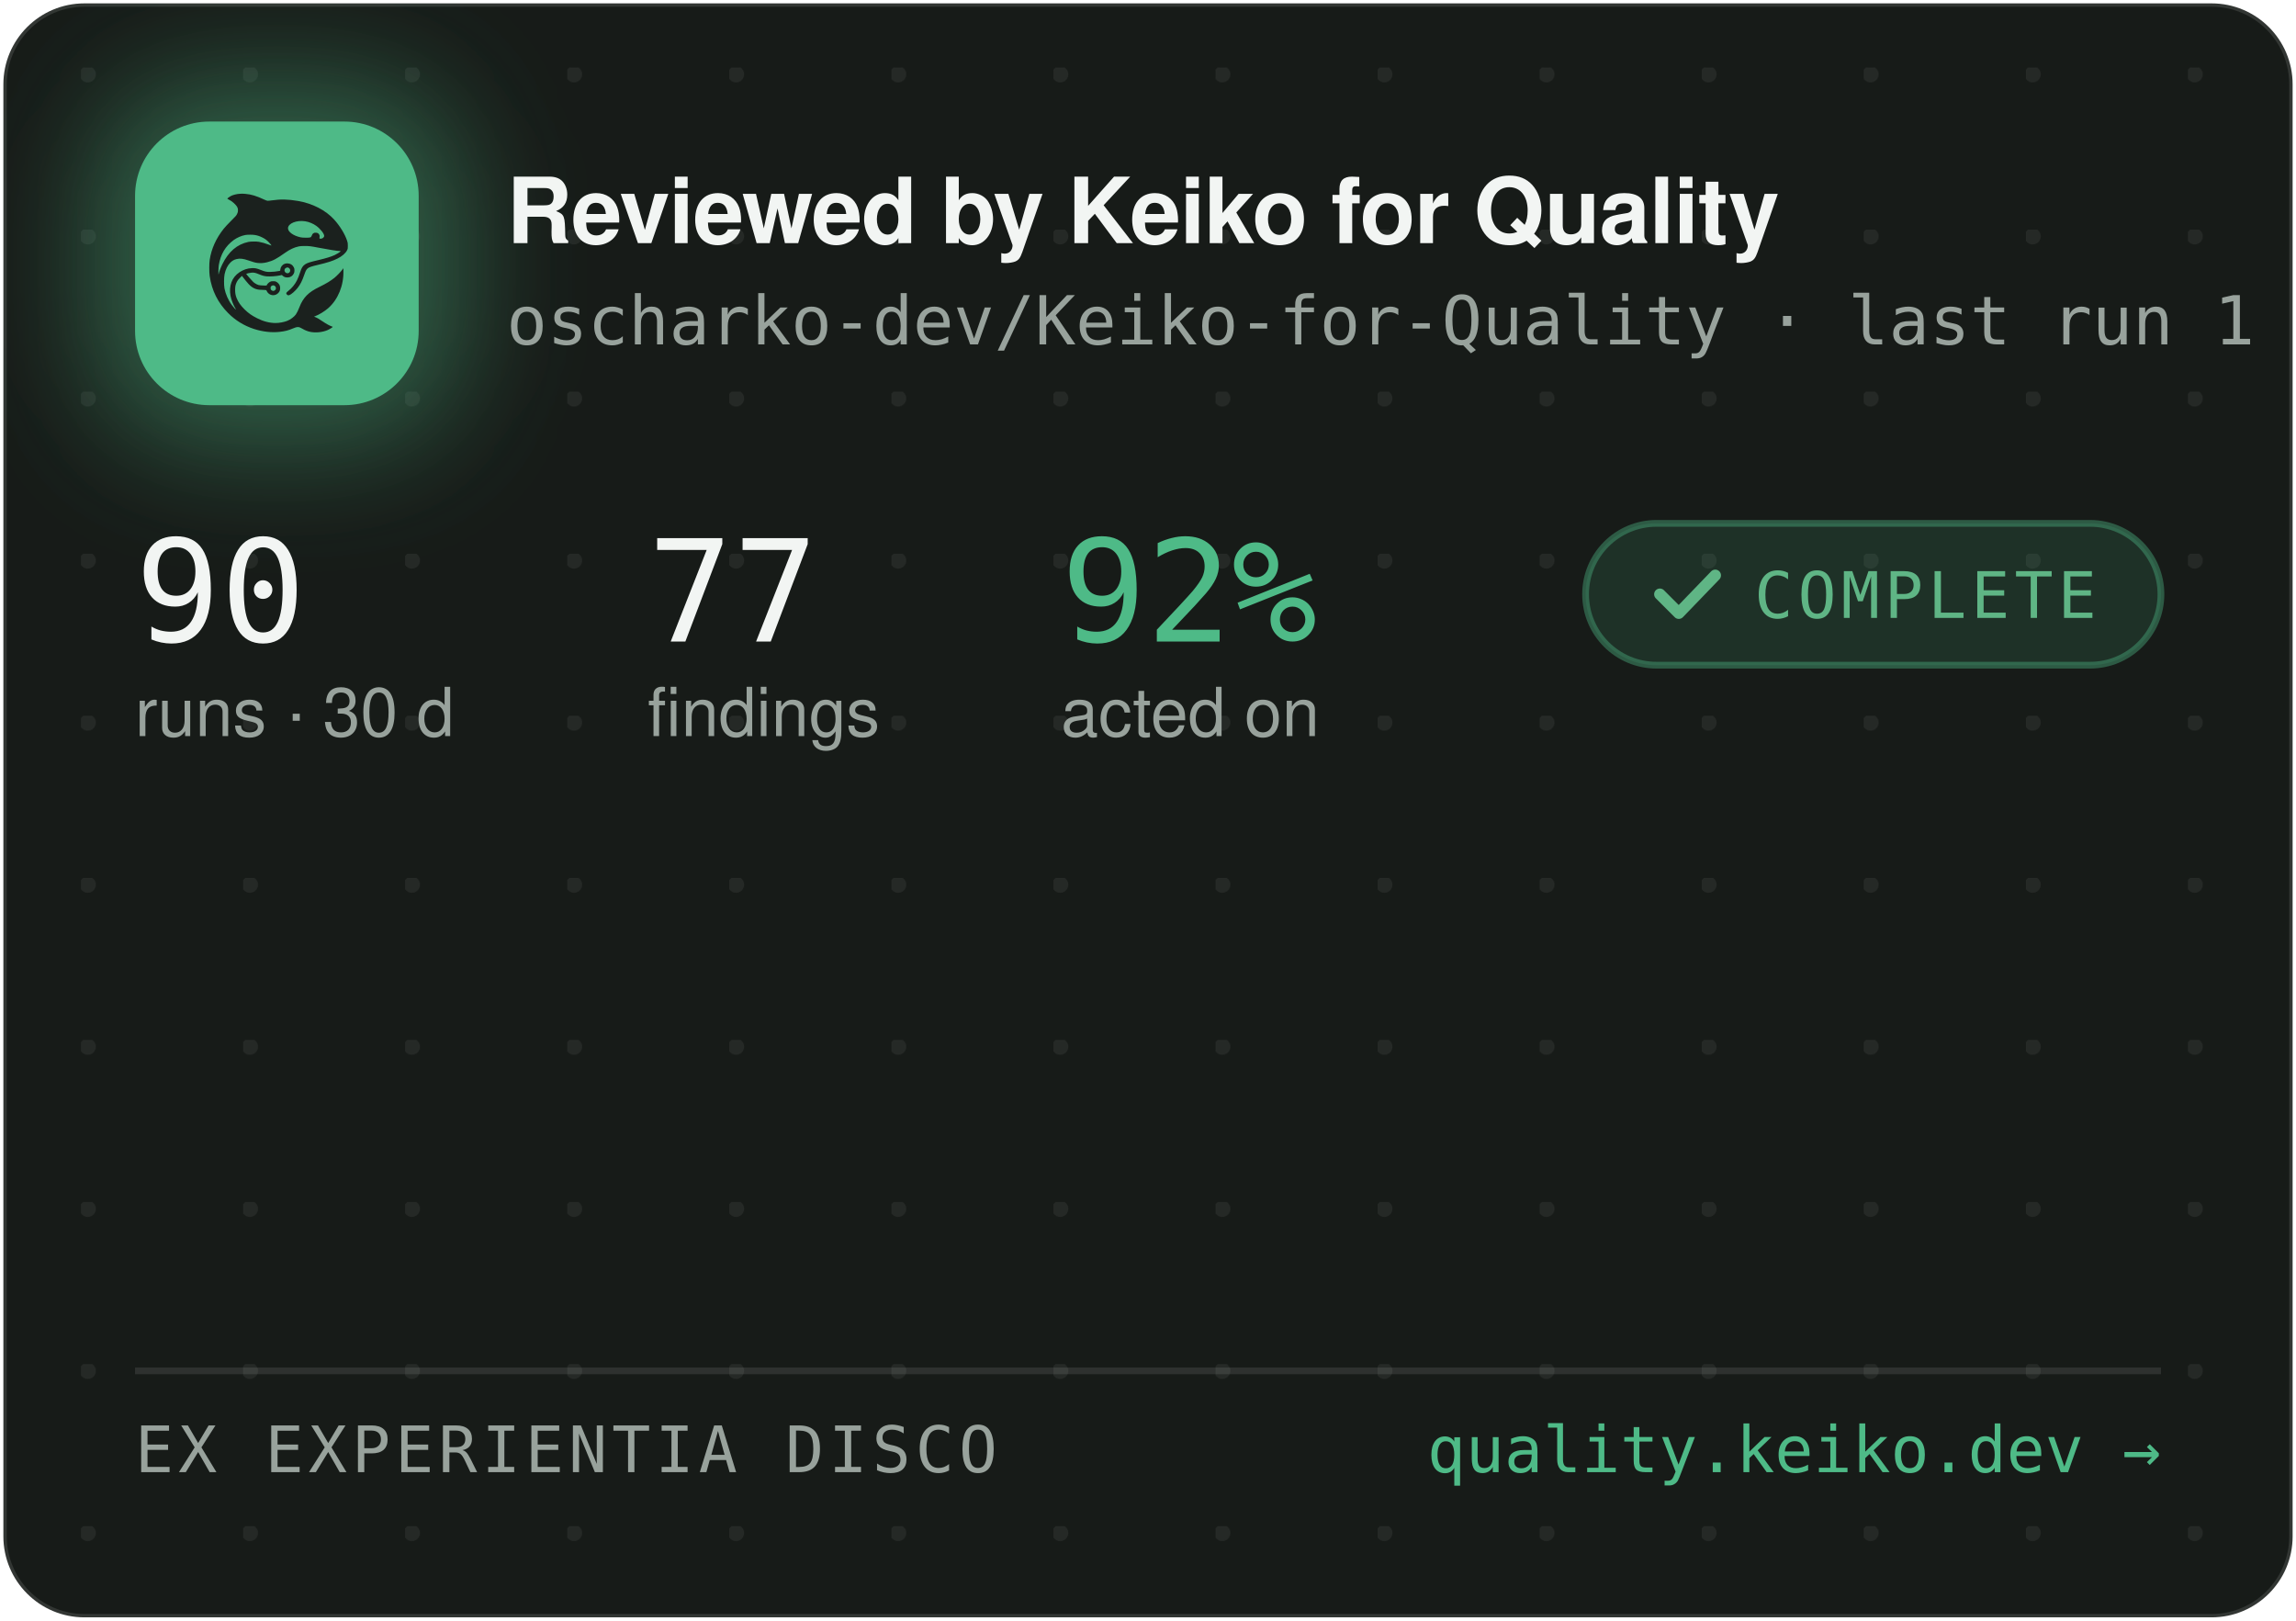
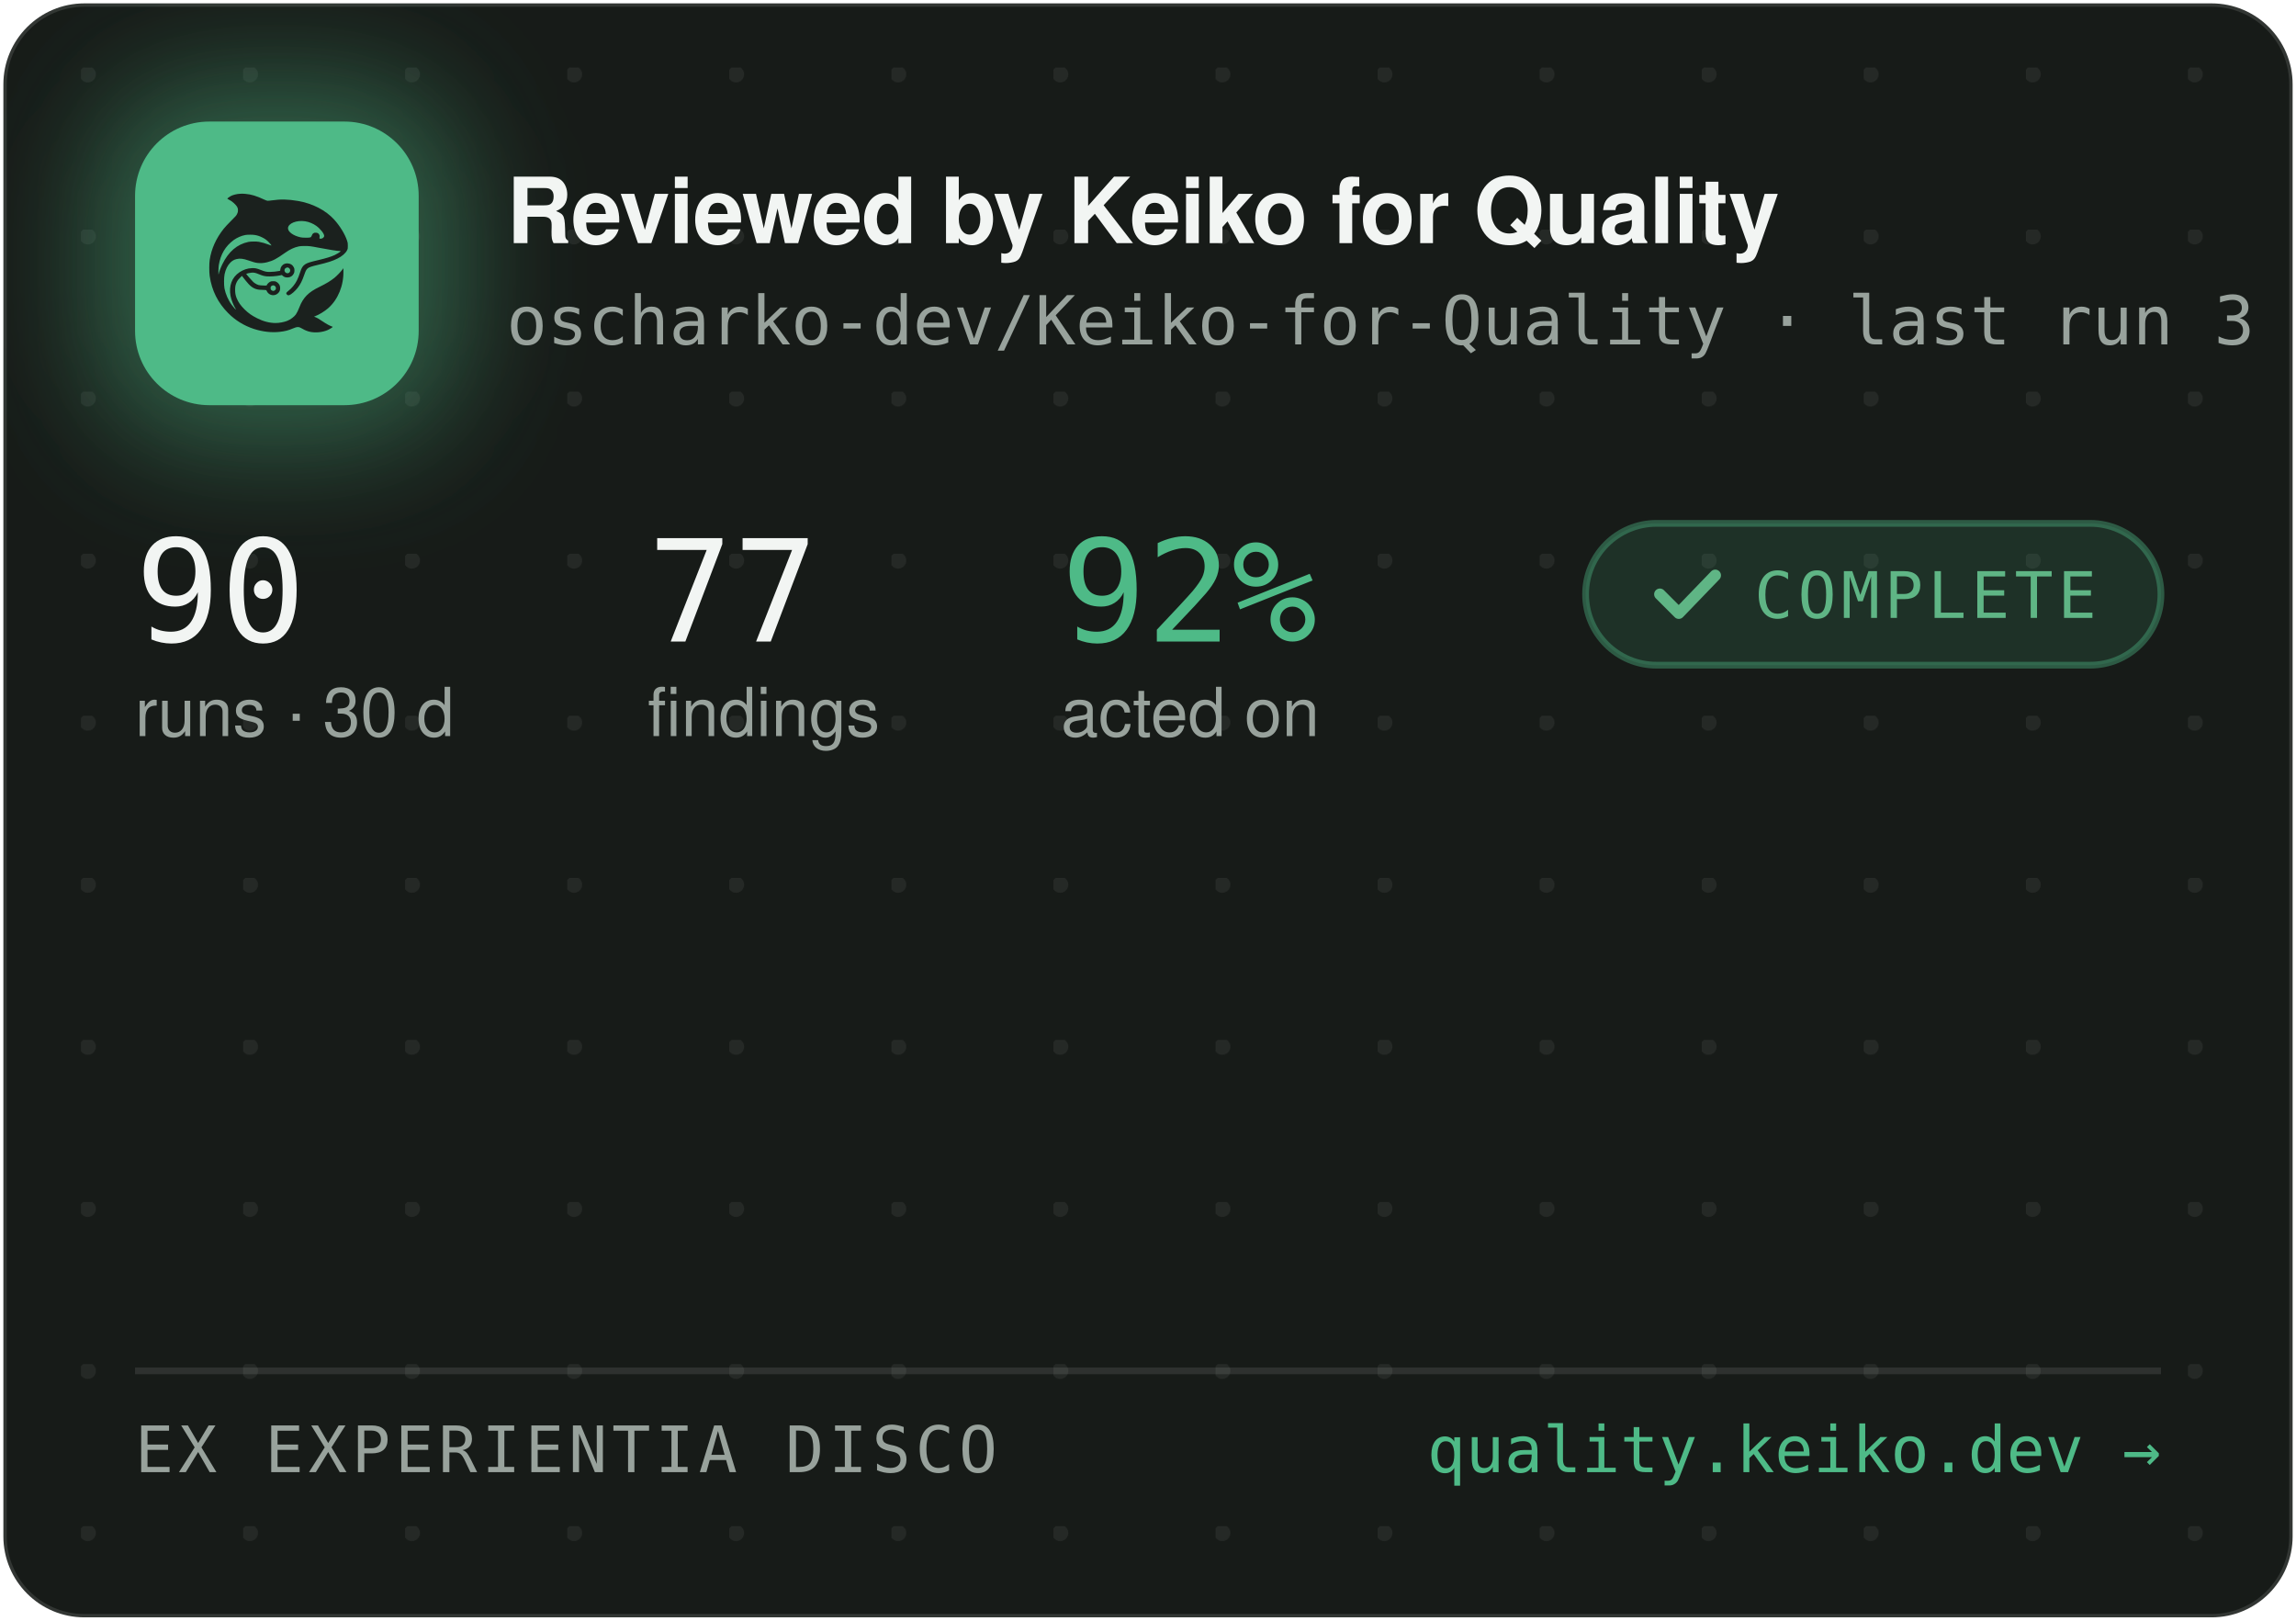
<svg xmlns="http://www.w3.org/2000/svg" width="340" height="240" viewBox="0 0 340 240" role="img" aria-label="Reviewed by Keiko for Quality — oscharko-dev/Keiko-for-Quality">
  <defs>
    <pattern id="dots" width="24" height="24" patternUnits="userSpaceOnUse" x="12" y="10">
      <circle cx="1" cy="1" r="1.2" fill="rgba(233,237,235,0.07)" />
    </pattern>
    <filter id="glow" x="-60%" y="-60%" width="220%" height="220%">
      <feGaussianBlur stdDeviation="9" />
    </filter>
    <clipPath id="card">
      <rect x="0.5" y="0.5" width="339" height="239" rx="12" />
    </clipPath>
  </defs>
  <rect x="0.5" y="0.5" width="339" height="239" rx="12" fill="#171B18" stroke="rgba(255,255,255,0.12)" />
  <rect x="0.5" y="0.5" width="339" height="239" rx="12" fill="url(#dots)" />
  <g clip-path="url(#card)">
    <rect x="14" y="12" width="54" height="54" rx="16" fill="rgba(78,186,135,0.45)" filter="url(#glow)" />
    <rect x="20" y="18" width="42" height="42" rx="11" fill="#4EBA87" />
    <g transform="translate(24,22) scale(0.03320312)">
      <g transform="translate(1024 0) scale(-1 1)">
        <g transform="translate(1024, 1024) scale(-0.1, -0.1)" fill="#1B211E" stroke="none">
          <path d="M3465 8223 c-144 -8 -314 -52 -408 -105 -69 -39 -146 -99 -146 -113 0 -5 30 -24 68 -42 146 -70 323 -229 377 -340 25 -49 29 -70 29 -138 -1 -72 -5 -88 -39 -160 -36 -75 -54 -95 -265 -305 -134 -132 -270 -279 -331 -355 -339 -425 -552 -896 -626 -1390 -25 -165 -25 -549 0 -720 92 -645 368 -1196 826 -1655 322 -324 710 -562 1145 -704 389 -126 793 -172 1155 -130 235 27 377 63 579 149 205 87 268 86 423 -7 102 -62 231 -115 335 -138 247 -56 562 -26 794 74 92 40 244 136 232 146 -4 3 -26 12 -48 19 -86 28 -246 116 -385 211 -162 112 -284 182 -357 207 l-48 17 40 15 c185 70 436 223 595 363 438 386 695 1014 678 1663 l-3 120 -50 -70 c-64 -90 -248 -280 -350 -362 -171 -136 -366 -255 -645 -391 -288 -140 -442 -243 -590 -391 -136 -137 -247 -316 -325 -526 -47 -127 -114 -262 -160 -326 -79 -107 -237 -224 -384 -283 -136 -55 -355 -96 -514 -96 -274 0 -548 71 -832 215 -242 123 -375 216 -553 389 -175 171 -287 332 -361 517 -44 114 -63 216 -63 359 0 152 17 233 74 350 35 70 59 102 136 179 l95 94 21 -29 c55 -75 219 -277 277 -338 171 -183 337 -256 582 -256 56 0 126 -3 155 -7 53 -6 54 -7 76 -57 30 -66 97 -128 172 -156 151 -57 318 11 395 160 33 62 34 193 3 261 -30 64 -88 125 -148 157 -44 23 -63 27 -141 27 -78 0 -97 -4 -140 -27 -58 -30 -131 -105 -141 -142 -6 -25 -8 -26 -93 -26 -47 0 -131 5 -186 10 -87 8 -111 15 -182 51 -45 22 -109 66 -143 96 -59 53 -326 361 -319 367 14 11 179 47 241 52 102 9 177 -7 318 -66 158 -66 243 -89 357 -99 157 -12 413 5 582 40 l93 19 44 -39 c59 -52 135 -75 228 -69 117 8 212 72 262 176 23 47 28 71 28 138 0 70 -4 89 -29 138 -55 110 -145 167 -270 174 -65 3 -91 0 -137 -18 -107 -40 -183 -140 -195 -257 l-6 -52 -51 -11 c-104 -23 -285 -41 -411 -42 -149 -1 -211 12 -402 88 -186 74 -256 88 -403 81 -193 -8 -377 -70 -546 -182 -342 -228 -485 -611 -399 -1064 30 -157 119 -388 209 -541 20 -35 35 -64 33 -66 -8 -8 -111 108 -190 214 -154 206 -278 489 -324 737 -28 154 -25 492 6 635 46 216 133 391 256 514 82 82 161 128 271 156 152 39 300 23 529 -57 217 -76 308 -101 410 -114 137 -17 284 -7 426 30 272 70 414 145 809 425 217 153 399 238 610 283 64 14 129 18 265 18 197 0 269 -9 615 -76 461 -89 843 -149 952 -149 41 0 41 0 23 -20 -28 -31 -169 -119 -254 -158 -167 -77 -388 -145 -716 -222 -399 -93 -508 -128 -608 -194 -102 -68 -160 -160 -217 -346 -35 -115 -102 -286 -149 -378 -85 -168 -227 -341 -377 -458 -105 -82 -115 -107 -69 -162 29 -34 65 -44 109 -29 86 29 261 181 371 322 126 162 201 309 295 581 61 176 90 232 145 283 62 57 163 93 470 165 439 104 640 169 863 278 206 100 368 240 434 375 32 67 33 71 33 198 -1 120 -3 138 -34 229 -98 294 -319 655 -573 936 -381 421 -968 723 -1618 834 -448 76 -767 83 -1169 25 -80 -12 -165 -19 -190 -17 -26 3 -90 26 -146 53 -343 162 -576 233 -842 255 -114 9 -141 10 -248 3z m2926 -1227 c164 -27 346 -102 485 -202 181 -129 354 -348 354 -448 0 -64 -75 -126 -154 -126 -60 0 -63 4 -52 70 8 50 7 65 -9 100 -29 64 -74 93 -151 98 -54 4 -70 1 -107 -21 -42 -25 -61 -52 -91 -129 -25 -64 -55 -73 -246 -73 -121 0 -187 5 -248 18 -318 70 -556 242 -556 402 0 218 388 374 775 311z m-2249 -611 c119 -21 208 -50 321 -106 114 -56 177 -100 266 -184 67 -63 157 -173 148 -181 -2 -3 -61 18 -130 45 -131 52 -298 100 -427 122 -113 20 -367 17 -470 -4 -502 -106 -885 -433 -1160 -992 -70 -142 -160 -379 -160 -424 0 -9 -5 -23 -11 -31 -13 -19 -5 316 10 410 80 482 295 846 661 1117 145 107 350 197 522 228 100 18 326 18 430 0z m1485 -1456 c95 -36 119 -159 42 -223 -78 -66 -209 -1 -209 104 0 60 33 100 99 121 36 10 36 10 68 -2z m-591 -822 c29 -26 37 -42 40 -77 6 -54 -9 -86 -55 -117 -41 -28 -70 -29 -119 -4 -44 22 -62 55 -62 112 0 51 13 75 53 99 50 31 101 26 143 -13z" />
        </g>
      </g>
    </g>
    <text x="75" y="36" font-family="-apple-system,'Segoe UI',Helvetica,Arial,sans-serif" font-size="13.5" font-weight="650" letter-spacing="-0.14" fill="#F2F5F3">Reviewed by Keiko for Quality</text>
-     <text x="75" y="51" font-family="'JetBrains Mono',SFMono-Regular,Consolas,Menlo,monospace" font-size="10" fill="#98A29C">oscharko-dev/Keiko-for-Quality · last run 1 h ago</text>
+     <text x="75" y="51" font-family="'JetBrains Mono',SFMono-Regular,Consolas,Menlo,monospace" font-size="10" fill="#98A29C">oscharko-dev/Keiko-for-Quality · last run 3 h ago</text>
    <text x="20" y="95" font-family="'JetBrains Mono',SFMono-Regular,Consolas,Menlo,monospace" font-size="21" fill="#F2F5F3">90</text>
    <text x="20" y="109" font-family="-apple-system,'Segoe UI',Helvetica,Arial,sans-serif" font-size="10" fill="#98A29C">runs · 30 d</text>
    <text x="95.9" y="95" font-family="'JetBrains Mono',SFMono-Regular,Consolas,Menlo,monospace" font-size="21" fill="#F2F5F3">77</text>
    <text x="95.9" y="109" font-family="-apple-system,'Segoe UI',Helvetica,Arial,sans-serif" font-size="10" fill="#98A29C">findings</text>
    <text x="157.1" y="95" font-family="'JetBrains Mono',SFMono-Regular,Consolas,Menlo,monospace" font-size="21" fill="#4EBA87">92%</text>
    <text x="157.1" y="109" font-family="-apple-system,'Segoe UI',Helvetica,Arial,sans-serif" font-size="10" fill="#98A29C">acted on</text>
    <rect x="234.8" y="77.5" width="85.2" height="21" rx="10.5" fill="rgba(78,186,135,0.14)" stroke="rgba(78,186,135,0.4)" />
    <path d="M245.8 88 l2.8 2.8 l5.4 -5.6" fill="none" stroke="#5FB585" stroke-width="1.7" stroke-linecap="round" stroke-linejoin="round" />
    <text x="259.8" y="91.5" font-family="'JetBrains Mono',SFMono-Regular,Consolas,Menlo,monospace" font-size="9.5" letter-spacing="0.7" fill="#5FB585">COMPLETE</text>
    <line x1="20" y1="203" x2="320" y2="203" stroke="rgba(255,255,255,0.1)" />
    <text x="20" y="218" font-family="'JetBrains Mono',SFMono-Regular,Consolas,Menlo,monospace" font-size="9.5" letter-spacing="0.7" fill="#98A29C">EX EXPERIENTIA DISCO</text>
    <text x="320" y="218" text-anchor="end" font-family="'JetBrains Mono',SFMono-Regular,Consolas,Menlo,monospace" font-size="9.5" fill="#4EBA87">quality.keiko.dev →</text>
  </g>
</svg>
